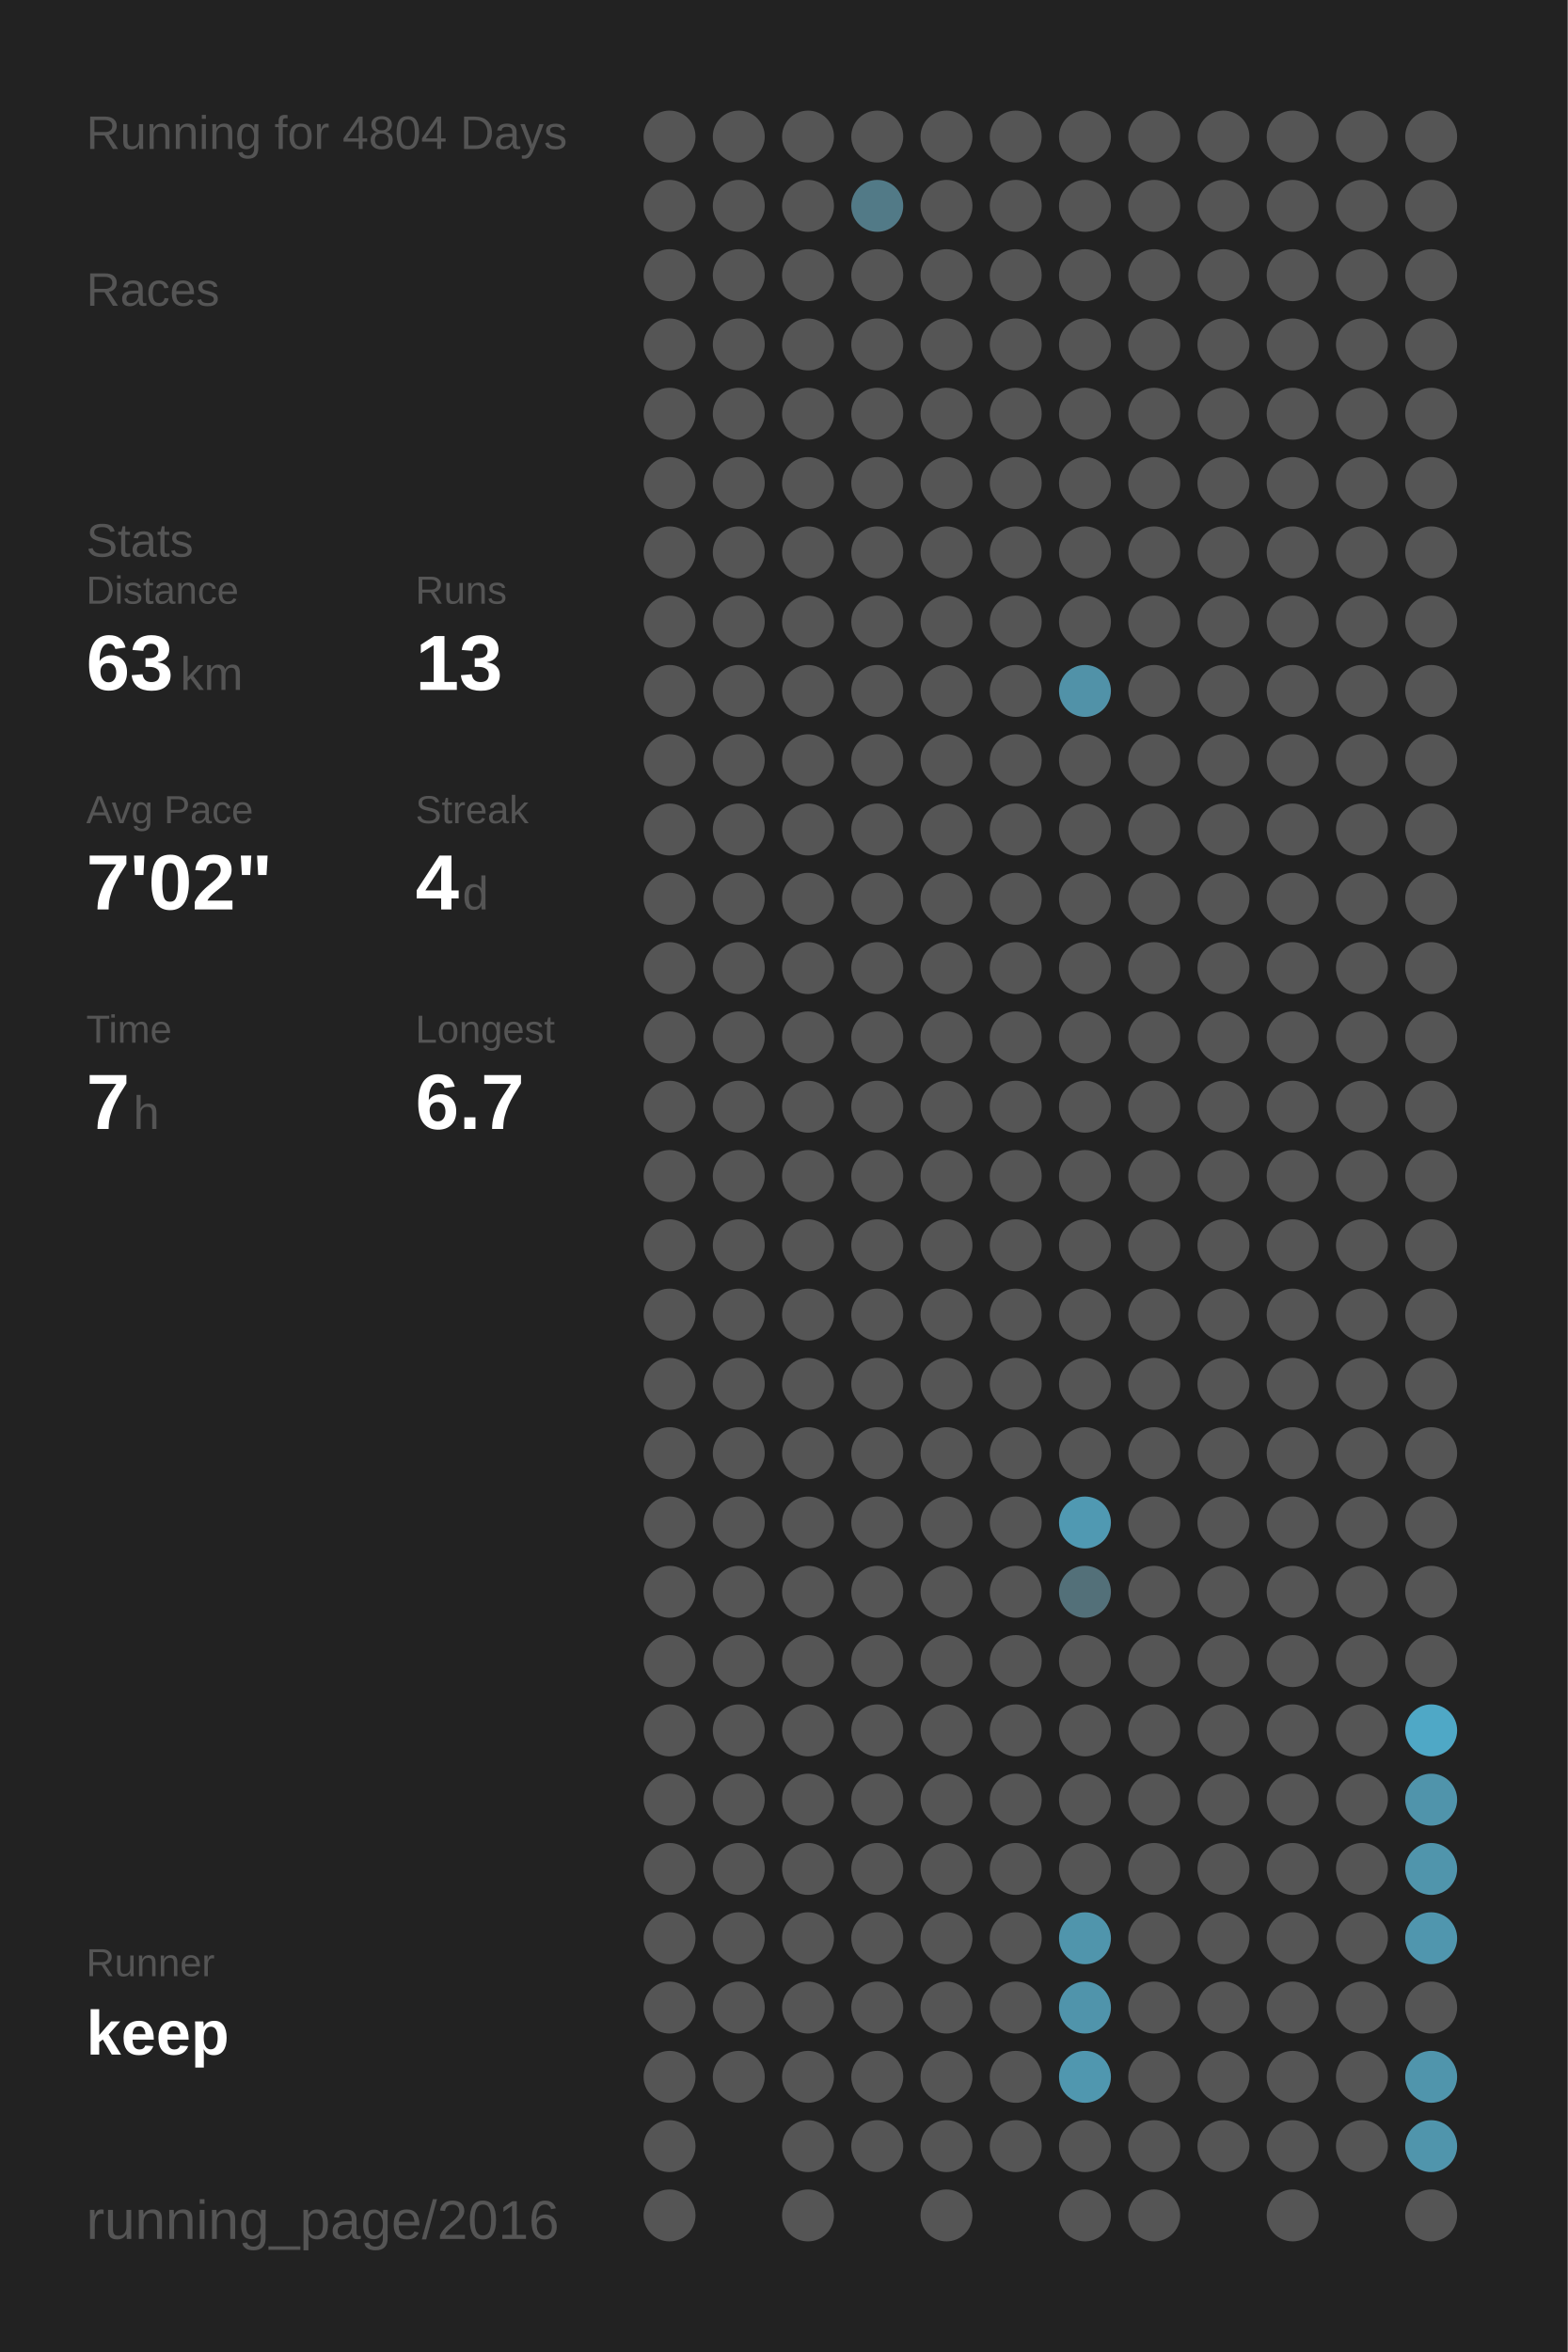
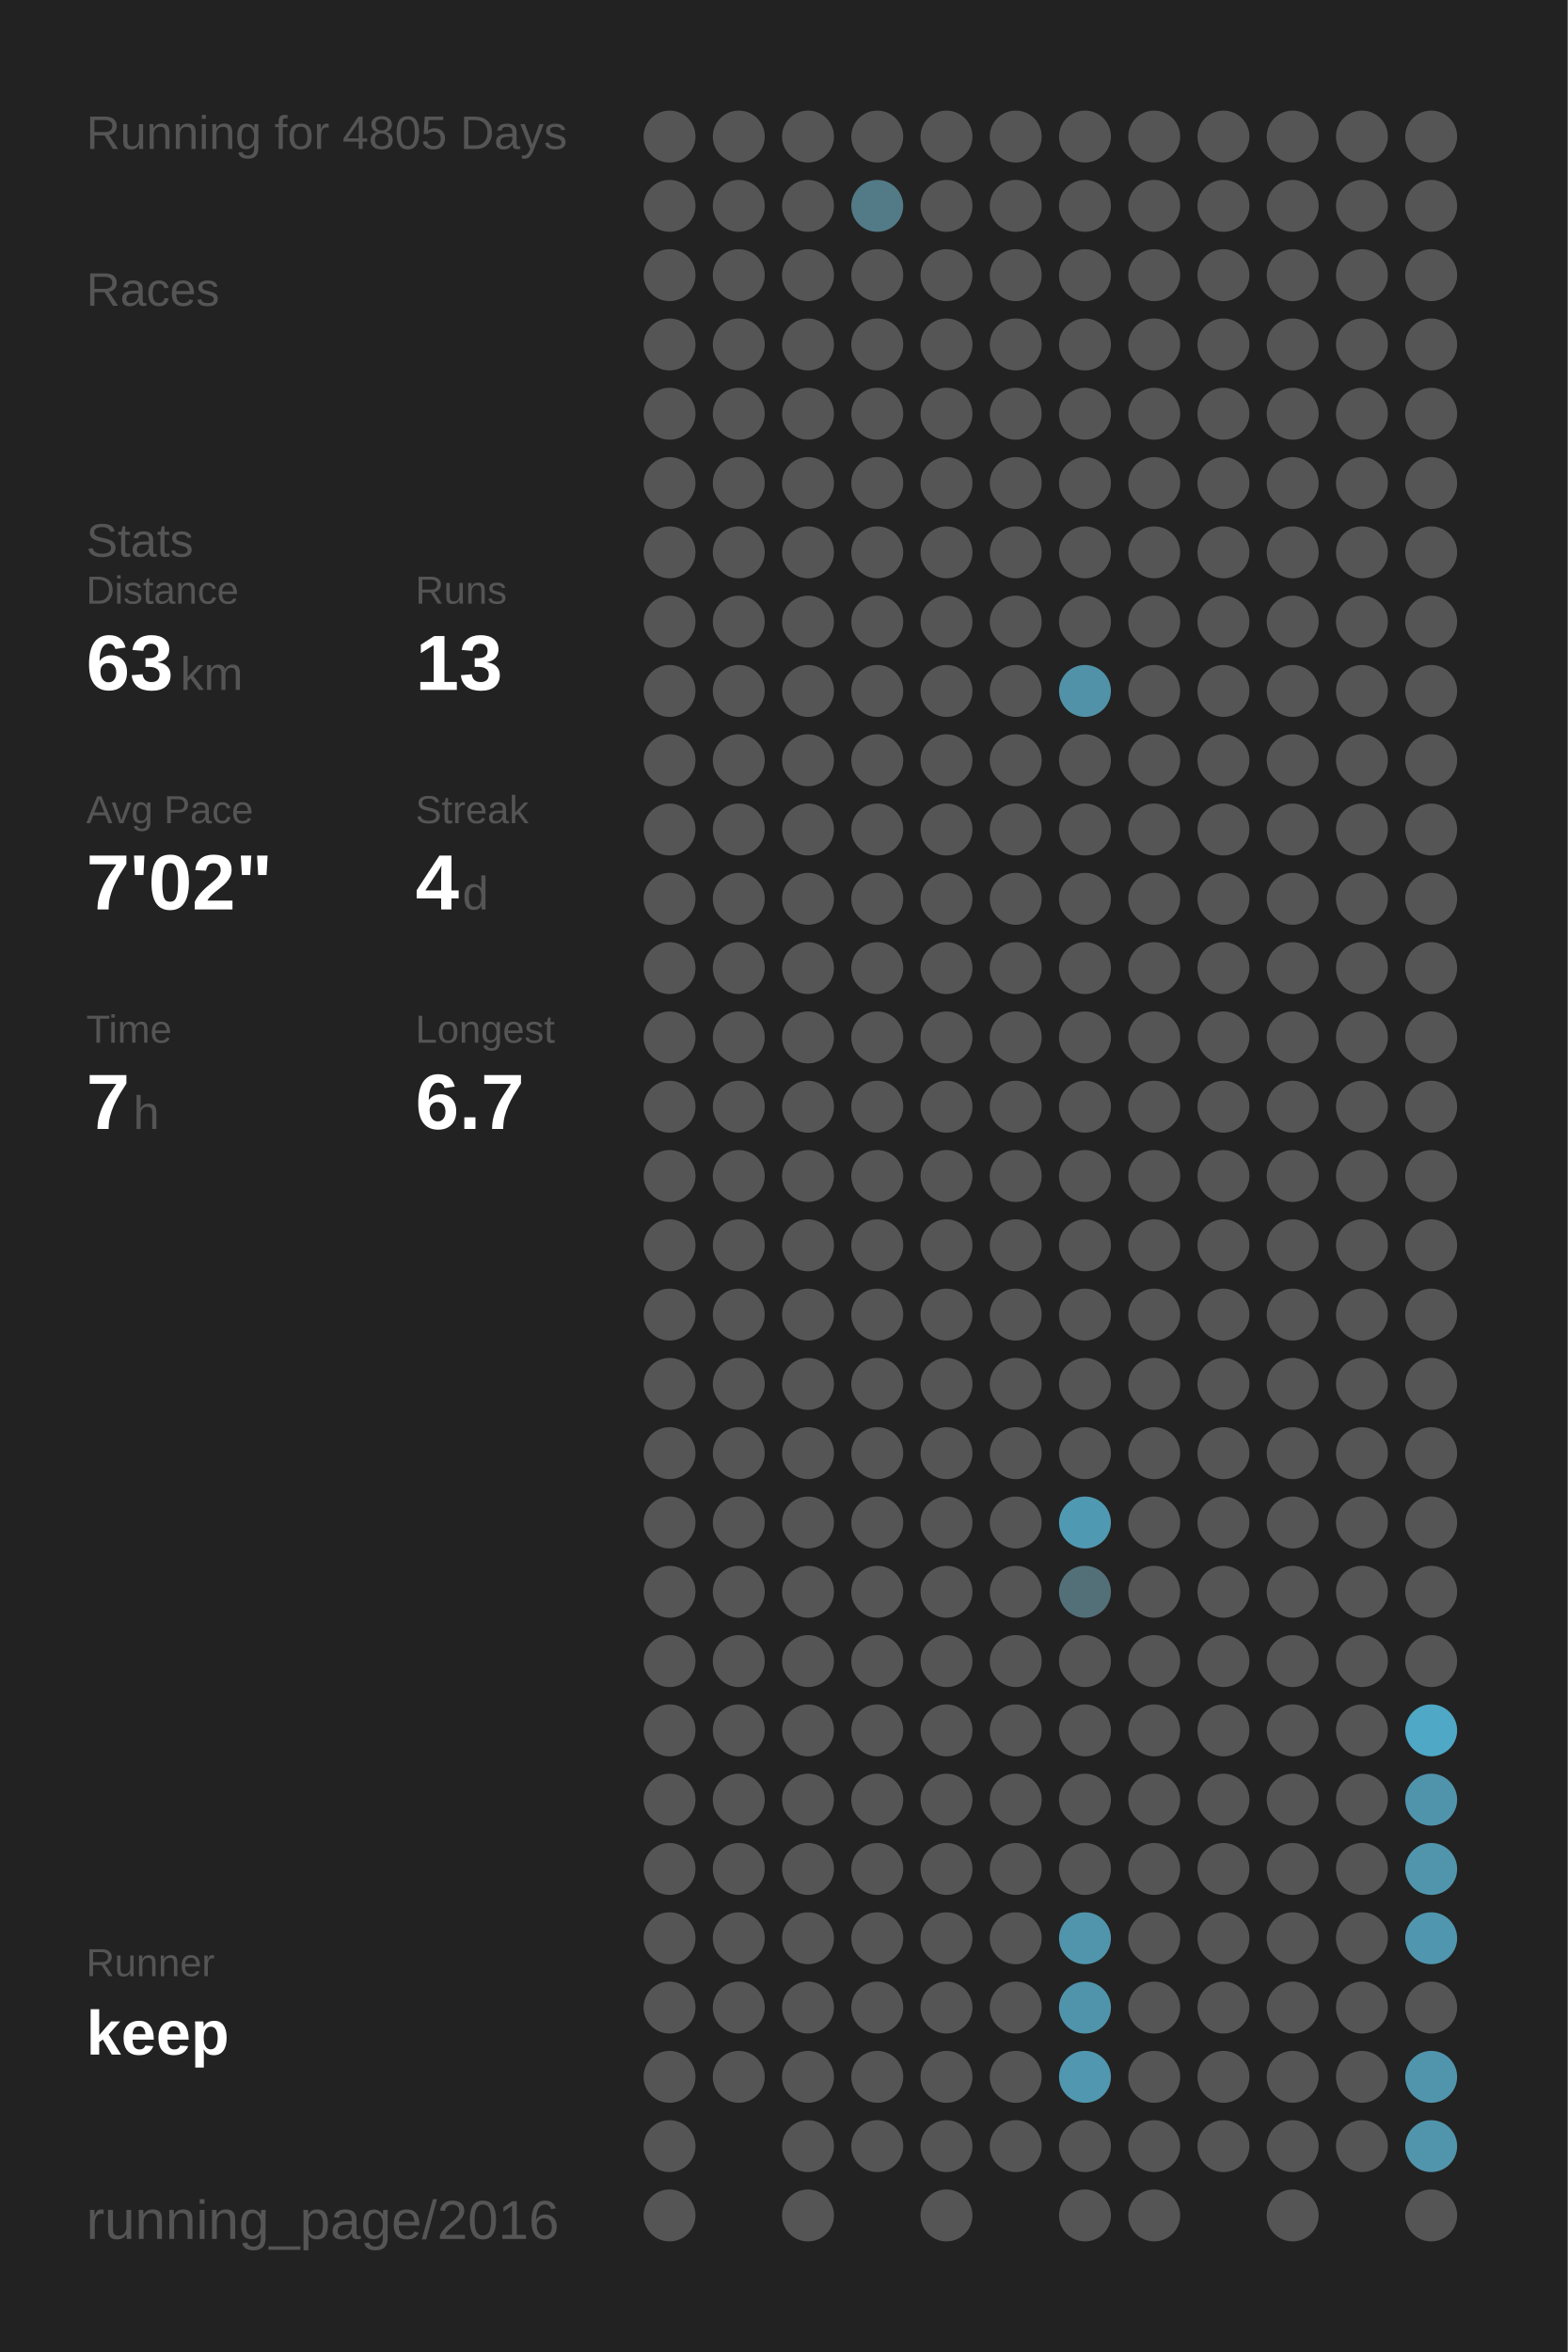
<svg xmlns="http://www.w3.org/2000/svg" baseProfile="full" height="300mm" version="1.1" viewBox="0,0,200,300" width="200mm">
  <defs />
  <rect fill="#222222" height="300" width="200" x="0" y="0" />
-   <text fill="#555555" style="font-size:6px; font-family:Arial;" x="11" y="19">Running for 4804 Days</text>
+   <text fill="#555555" style="font-size:6px; font-family:Arial;" x="11" y="19">Running for 4805 Days</text>
  <text fill="#555555" style="font-size:6px; font-family:Arial;" x="11" y="39">Races</text>
  <text fill="#555555" style="font-size:6px; font-family:Arial;" x="11" y="71">Stats</text>
  <text fill="#555555" style="font-size:5px; font-family:Arial;" x="11" y="77">Distance</text>
  <text fill="#FFFFFF" style="font-size:10px; font-family:Arial; font-weight:bold;" x="11" y="88">63</text>
  <text fill="#555555" style="font-size:6px; font-family:Arial;" x="23" y="88">km</text>
  <text fill="#555555" style="font-size:5px; font-family:Arial;" x="53" y="77">Runs</text>
  <text fill="#FFFFFF" style="font-size:10px; font-family:Arial; font-weight:bold;" x="53" y="88">13</text>
  <text fill="#555555" style="font-size:5px; font-family:Arial;" x="11" y="105">Avg Pace</text>
  <text fill="#FFFFFF" style="font-size:10px; font-family:Arial; font-weight:bold;" x="11" y="116">7'02"</text>
  <text fill="#555555" style="font-size:5px; font-family:Arial;" x="53" y="105">Streak</text>
  <text fill="#FFFFFF" style="font-size:10px; font-family:Arial; font-weight:bold;" x="53" y="116">4</text>
  <text fill="#555555" style="font-size:6px; font-family:Arial;" x="59" y="116">d</text>
  <text fill="#555555" style="font-size:5px; font-family:Arial;" x="11" y="133">Time</text>
  <text fill="#FFFFFF" style="font-size:10px; font-family:Arial; font-weight:bold;" x="11" y="144">7</text>
  <text fill="#555555" style="font-size:6px; font-family:Arial;" x="17" y="144">h</text>
  <text fill="#555555" style="font-size:5px; font-family:Arial;" x="53" y="133">Longest</text>
  <text fill="#FFFFFF" style="font-size:10px; font-family:Arial; font-weight:bold;" x="53" y="144">6.7</text>
  <text fill="#555555" style="font-size:5px; font-family:Arial;" x="11" y="252.065">Runner</text>
  <text fill="#FFFFFF" style="font-size:8px; font-family:Arial; font-weight:bold;" x="11" y="262.065">keep</text>
  <text fill="#555555" style="font-size:7px; font-family:Arial;" x="11" y="285.581">running_page/2016</text>
  <circle cx="85.417" cy="17.419" fill="#555555" r="3.312" />
  <circle cx="85.417" cy="26.258" fill="#555555" r="3.312" />
  <circle cx="85.417" cy="35.097" fill="#555555" r="3.312" />
  <circle cx="85.417" cy="43.935" fill="#555555" r="3.312" />
  <circle cx="85.417" cy="52.774" fill="#555555" r="3.312" />
  <circle cx="85.417" cy="61.613" fill="#555555" r="3.312" />
  <circle cx="85.417" cy="70.452" fill="#555555" r="3.312" />
  <circle cx="85.417" cy="79.29" fill="#555555" r="3.312" />
  <circle cx="85.417" cy="88.129" fill="#555555" r="3.312" />
  <circle cx="85.417" cy="96.968" fill="#555555" r="3.312" />
  <circle cx="85.417" cy="105.806" fill="#555555" r="3.312" />
  <circle cx="85.417" cy="114.645" fill="#555555" r="3.312" />
  <circle cx="85.417" cy="123.484" fill="#555555" r="3.312" />
  <circle cx="85.417" cy="132.323" fill="#555555" r="3.312" />
  <circle cx="85.417" cy="141.161" fill="#555555" r="3.312" />
  <circle cx="85.417" cy="150" fill="#555555" r="3.312" />
  <circle cx="85.417" cy="158.839" fill="#555555" r="3.312" />
  <circle cx="85.417" cy="167.677" fill="#555555" r="3.312" />
  <circle cx="85.417" cy="176.516" fill="#555555" r="3.312" />
  <circle cx="85.417" cy="185.355" fill="#555555" r="3.312" />
  <circle cx="85.417" cy="194.194" fill="#555555" r="3.312" />
  <circle cx="85.417" cy="203.032" fill="#555555" r="3.312" />
  <circle cx="85.417" cy="211.871" fill="#555555" r="3.312" />
  <circle cx="85.417" cy="220.71" fill="#555555" r="3.312" />
  <circle cx="85.417" cy="229.548" fill="#555555" r="3.312" />
  <circle cx="85.417" cy="238.387" fill="#555555" r="3.312" />
  <circle cx="85.417" cy="247.226" fill="#555555" r="3.312" />
  <circle cx="85.417" cy="256.065" fill="#555555" r="3.312" />
  <circle cx="85.417" cy="264.903" fill="#555555" r="3.312" />
  <circle cx="85.417" cy="273.742" fill="#555555" r="3.312" />
  <circle cx="85.417" cy="282.581" fill="#555555" r="3.312" />
  <circle cx="94.25" cy="17.419" fill="#555555" r="3.312" />
  <circle cx="94.25" cy="26.258" fill="#555555" r="3.312" />
  <circle cx="94.25" cy="35.097" fill="#555555" r="3.312" />
  <circle cx="94.25" cy="43.935" fill="#555555" r="3.312" />
  <circle cx="94.25" cy="52.774" fill="#555555" r="3.312" />
  <circle cx="94.25" cy="61.613" fill="#555555" r="3.312" />
  <circle cx="94.25" cy="70.452" fill="#555555" r="3.312" />
  <circle cx="94.25" cy="79.29" fill="#555555" r="3.312" />
  <circle cx="94.25" cy="88.129" fill="#555555" r="3.312" />
  <circle cx="94.25" cy="96.968" fill="#555555" r="3.312" />
  <circle cx="94.25" cy="105.806" fill="#555555" r="3.312" />
  <circle cx="94.25" cy="114.645" fill="#555555" r="3.312" />
  <circle cx="94.25" cy="123.484" fill="#555555" r="3.312" />
  <circle cx="94.25" cy="132.323" fill="#555555" r="3.312" />
  <circle cx="94.25" cy="141.161" fill="#555555" r="3.312" />
  <circle cx="94.25" cy="150" fill="#555555" r="3.312" />
  <circle cx="94.25" cy="158.839" fill="#555555" r="3.312" />
  <circle cx="94.25" cy="167.677" fill="#555555" r="3.312" />
  <circle cx="94.25" cy="176.516" fill="#555555" r="3.312" />
  <circle cx="94.25" cy="185.355" fill="#555555" r="3.312" />
  <circle cx="94.25" cy="194.194" fill="#555555" r="3.312" />
  <circle cx="94.25" cy="203.032" fill="#555555" r="3.312" />
  <circle cx="94.25" cy="211.871" fill="#555555" r="3.312" />
  <circle cx="94.25" cy="220.71" fill="#555555" r="3.312" />
  <circle cx="94.25" cy="229.548" fill="#555555" r="3.312" />
  <circle cx="94.25" cy="238.387" fill="#555555" r="3.312" />
  <circle cx="94.25" cy="247.226" fill="#555555" r="3.312" />
  <circle cx="94.25" cy="256.065" fill="#555555" r="3.312" />
  <circle cx="94.25" cy="264.903" fill="#555555" r="3.312" />
  <circle cx="103.083" cy="17.419" fill="#555555" r="3.312" />
  <circle cx="103.083" cy="26.258" fill="#555555" r="3.312" />
  <circle cx="103.083" cy="35.097" fill="#555555" r="3.312" />
  <circle cx="103.083" cy="43.935" fill="#555555" r="3.312" />
  <circle cx="103.083" cy="52.774" fill="#555555" r="3.312" />
  <circle cx="103.083" cy="61.613" fill="#555555" r="3.312" />
  <circle cx="103.083" cy="70.452" fill="#555555" r="3.312" />
  <circle cx="103.083" cy="79.29" fill="#555555" r="3.312" />
  <circle cx="103.083" cy="88.129" fill="#555555" r="3.312" />
  <circle cx="103.083" cy="96.968" fill="#555555" r="3.312" />
  <circle cx="103.083" cy="105.806" fill="#555555" r="3.312" />
  <circle cx="103.083" cy="114.645" fill="#555555" r="3.312" />
  <circle cx="103.083" cy="123.484" fill="#555555" r="3.312" />
  <circle cx="103.083" cy="132.323" fill="#555555" r="3.312" />
  <circle cx="103.083" cy="141.161" fill="#555555" r="3.312" />
  <circle cx="103.083" cy="150" fill="#555555" r="3.312" />
  <circle cx="103.083" cy="158.839" fill="#555555" r="3.312" />
  <circle cx="103.083" cy="167.677" fill="#555555" r="3.312" />
  <circle cx="103.083" cy="176.516" fill="#555555" r="3.312" />
  <circle cx="103.083" cy="185.355" fill="#555555" r="3.312" />
  <circle cx="103.083" cy="194.194" fill="#555555" r="3.312" />
  <circle cx="103.083" cy="203.032" fill="#555555" r="3.312" />
  <circle cx="103.083" cy="211.871" fill="#555555" r="3.312" />
  <circle cx="103.083" cy="220.71" fill="#555555" r="3.312" />
  <circle cx="103.083" cy="229.548" fill="#555555" r="3.312" />
  <circle cx="103.083" cy="238.387" fill="#555555" r="3.312" />
  <circle cx="103.083" cy="247.226" fill="#555555" r="3.312" />
  <circle cx="103.083" cy="256.065" fill="#555555" r="3.312" />
  <circle cx="103.083" cy="264.903" fill="#555555" r="3.312" />
  <circle cx="103.083" cy="273.742" fill="#555555" r="3.312" />
  <circle cx="103.083" cy="282.581" fill="#555555" r="3.312" />
  <circle cx="111.917" cy="17.419" fill="#555555" r="3.312" />
  <circle cx="111.917" cy="26.258" fill="#527a87" r="3.312" />
  <circle cx="111.917" cy="35.097" fill="#555555" r="3.312" />
  <circle cx="111.917" cy="43.935" fill="#555555" r="3.312" />
  <circle cx="111.917" cy="52.774" fill="#555555" r="3.312" />
  <circle cx="111.917" cy="61.613" fill="#555555" r="3.312" />
  <circle cx="111.917" cy="70.452" fill="#555555" r="3.312" />
  <circle cx="111.917" cy="79.29" fill="#555555" r="3.312" />
  <circle cx="111.917" cy="88.129" fill="#555555" r="3.312" />
  <circle cx="111.917" cy="96.968" fill="#555555" r="3.312" />
  <circle cx="111.917" cy="105.806" fill="#555555" r="3.312" />
  <circle cx="111.917" cy="114.645" fill="#555555" r="3.312" />
  <circle cx="111.917" cy="123.484" fill="#555555" r="3.312" />
  <circle cx="111.917" cy="132.323" fill="#555555" r="3.312" />
  <circle cx="111.917" cy="141.161" fill="#555555" r="3.312" />
  <circle cx="111.917" cy="150" fill="#555555" r="3.312" />
  <circle cx="111.917" cy="158.839" fill="#555555" r="3.312" />
  <circle cx="111.917" cy="167.677" fill="#555555" r="3.312" />
  <circle cx="111.917" cy="176.516" fill="#555555" r="3.312" />
  <circle cx="111.917" cy="185.355" fill="#555555" r="3.312" />
  <circle cx="111.917" cy="194.194" fill="#555555" r="3.312" />
  <circle cx="111.917" cy="203.032" fill="#555555" r="3.312" />
  <circle cx="111.917" cy="211.871" fill="#555555" r="3.312" />
  <circle cx="111.917" cy="220.71" fill="#555555" r="3.312" />
  <circle cx="111.917" cy="229.548" fill="#555555" r="3.312" />
  <circle cx="111.917" cy="238.387" fill="#555555" r="3.312" />
  <circle cx="111.917" cy="247.226" fill="#555555" r="3.312" />
  <circle cx="111.917" cy="256.065" fill="#555555" r="3.312" />
  <circle cx="111.917" cy="264.903" fill="#555555" r="3.312" />
  <circle cx="111.917" cy="273.742" fill="#555555" r="3.312" />
  <circle cx="120.75" cy="17.419" fill="#555555" r="3.312" />
  <circle cx="120.75" cy="26.258" fill="#555555" r="3.312" />
  <circle cx="120.75" cy="35.097" fill="#555555" r="3.312" />
  <circle cx="120.75" cy="43.935" fill="#555555" r="3.312" />
  <circle cx="120.75" cy="52.774" fill="#555555" r="3.312" />
  <circle cx="120.75" cy="61.613" fill="#555555" r="3.312" />
  <circle cx="120.75" cy="70.452" fill="#555555" r="3.312" />
  <circle cx="120.75" cy="79.29" fill="#555555" r="3.312" />
  <circle cx="120.75" cy="88.129" fill="#555555" r="3.312" />
  <circle cx="120.75" cy="96.968" fill="#555555" r="3.312" />
  <circle cx="120.75" cy="105.806" fill="#555555" r="3.312" />
  <circle cx="120.75" cy="114.645" fill="#555555" r="3.312" />
  <circle cx="120.75" cy="123.484" fill="#555555" r="3.312" />
  <circle cx="120.75" cy="132.323" fill="#555555" r="3.312" />
  <circle cx="120.75" cy="141.161" fill="#555555" r="3.312" />
  <circle cx="120.75" cy="150" fill="#555555" r="3.312" />
  <circle cx="120.75" cy="158.839" fill="#555555" r="3.312" />
  <circle cx="120.75" cy="167.677" fill="#555555" r="3.312" />
  <circle cx="120.75" cy="176.516" fill="#555555" r="3.312" />
  <circle cx="120.75" cy="185.355" fill="#555555" r="3.312" />
  <circle cx="120.75" cy="194.194" fill="#555555" r="3.312" />
  <circle cx="120.75" cy="203.032" fill="#555555" r="3.312" />
  <circle cx="120.75" cy="211.871" fill="#555555" r="3.312" />
  <circle cx="120.75" cy="220.71" fill="#555555" r="3.312" />
  <circle cx="120.75" cy="229.548" fill="#555555" r="3.312" />
  <circle cx="120.75" cy="238.387" fill="#555555" r="3.312" />
  <circle cx="120.75" cy="247.226" fill="#555555" r="3.312" />
  <circle cx="120.75" cy="256.065" fill="#555555" r="3.312" />
  <circle cx="120.75" cy="264.903" fill="#555555" r="3.312" />
  <circle cx="120.75" cy="273.742" fill="#555555" r="3.312" />
  <circle cx="120.75" cy="282.581" fill="#555555" r="3.312" />
  <circle cx="129.583" cy="17.419" fill="#555555" r="3.312" />
  <circle cx="129.583" cy="26.258" fill="#555555" r="3.312" />
  <circle cx="129.583" cy="35.097" fill="#555555" r="3.312" />
  <circle cx="129.583" cy="43.935" fill="#555555" r="3.312" />
  <circle cx="129.583" cy="52.774" fill="#555555" r="3.312" />
  <circle cx="129.583" cy="61.613" fill="#555555" r="3.312" />
  <circle cx="129.583" cy="70.452" fill="#555555" r="3.312" />
  <circle cx="129.583" cy="79.29" fill="#555555" r="3.312" />
  <circle cx="129.583" cy="88.129" fill="#555555" r="3.312" />
  <circle cx="129.583" cy="96.968" fill="#555555" r="3.312" />
  <circle cx="129.583" cy="105.806" fill="#555555" r="3.312" />
  <circle cx="129.583" cy="114.645" fill="#555555" r="3.312" />
  <circle cx="129.583" cy="123.484" fill="#555555" r="3.312" />
  <circle cx="129.583" cy="132.323" fill="#555555" r="3.312" />
  <circle cx="129.583" cy="141.161" fill="#555555" r="3.312" />
  <circle cx="129.583" cy="150" fill="#555555" r="3.312" />
  <circle cx="129.583" cy="158.839" fill="#555555" r="3.312" />
  <circle cx="129.583" cy="167.677" fill="#555555" r="3.312" />
  <circle cx="129.583" cy="176.516" fill="#555555" r="3.312" />
  <circle cx="129.583" cy="185.355" fill="#555555" r="3.312" />
  <circle cx="129.583" cy="194.194" fill="#555555" r="3.312" />
  <circle cx="129.583" cy="203.032" fill="#555555" r="3.312" />
  <circle cx="129.583" cy="211.871" fill="#555555" r="3.312" />
  <circle cx="129.583" cy="220.71" fill="#555555" r="3.312" />
  <circle cx="129.583" cy="229.548" fill="#555555" r="3.312" />
  <circle cx="129.583" cy="238.387" fill="#555555" r="3.312" />
  <circle cx="129.583" cy="247.226" fill="#555555" r="3.312" />
  <circle cx="129.583" cy="256.065" fill="#555555" r="3.312" />
  <circle cx="129.583" cy="264.903" fill="#555555" r="3.312" />
  <circle cx="129.583" cy="273.742" fill="#555555" r="3.312" />
  <circle cx="138.417" cy="17.419" fill="#555555" r="3.312" />
  <circle cx="138.417" cy="26.258" fill="#555555" r="3.312" />
  <circle cx="138.417" cy="35.097" fill="#555555" r="3.312" />
  <circle cx="138.417" cy="43.935" fill="#555555" r="3.312" />
  <circle cx="138.417" cy="52.774" fill="#555555" r="3.312" />
  <circle cx="138.417" cy="61.613" fill="#555555" r="3.312" />
  <circle cx="138.417" cy="70.452" fill="#555555" r="3.312" />
  <circle cx="138.417" cy="79.29" fill="#555555" r="3.312" />
  <circle cx="138.417" cy="88.129" fill="#5192a8" r="3.312" />
  <circle cx="138.417" cy="96.968" fill="#555555" r="3.312" />
  <circle cx="138.417" cy="105.806" fill="#555555" r="3.312" />
  <circle cx="138.417" cy="114.645" fill="#555555" r="3.312" />
  <circle cx="138.417" cy="123.484" fill="#555555" r="3.312" />
  <circle cx="138.417" cy="132.323" fill="#555555" r="3.312" />
  <circle cx="138.417" cy="141.161" fill="#555555" r="3.312" />
  <circle cx="138.417" cy="150" fill="#555555" r="3.312" />
  <circle cx="138.417" cy="158.839" fill="#555555" r="3.312" />
  <circle cx="138.417" cy="167.677" fill="#555555" r="3.312" />
  <circle cx="138.417" cy="176.516" fill="#555555" r="3.312" />
  <circle cx="138.417" cy="185.355" fill="#555555" r="3.312" />
  <circle cx="138.417" cy="194.194" fill="#5099b2" r="3.312" />
  <circle cx="138.417" cy="203.032" fill="#537079" r="3.312" />
  <circle cx="138.417" cy="211.871" fill="#555555" r="3.312" />
  <circle cx="138.417" cy="220.71" fill="#555555" r="3.312" />
  <circle cx="138.417" cy="229.548" fill="#555555" r="3.312" />
  <circle cx="138.417" cy="238.387" fill="#555555" r="3.312" />
  <circle cx="138.417" cy="247.226" fill="#5095ac" r="3.312" />
  <circle cx="138.417" cy="256.065" fill="#5094ab" r="3.312" />
  <circle cx="138.417" cy="264.903" fill="#5097af" r="3.312" />
  <circle cx="138.417" cy="273.742" fill="#555555" r="3.312" />
  <circle cx="138.417" cy="282.581" fill="#555555" r="3.312" />
  <circle cx="147.25" cy="17.419" fill="#555555" r="3.312" />
  <circle cx="147.25" cy="26.258" fill="#555555" r="3.312" />
  <circle cx="147.25" cy="35.097" fill="#555555" r="3.312" />
  <circle cx="147.25" cy="43.935" fill="#555555" r="3.312" />
  <circle cx="147.25" cy="52.774" fill="#555555" r="3.312" />
  <circle cx="147.25" cy="61.613" fill="#555555" r="3.312" />
  <circle cx="147.25" cy="70.452" fill="#555555" r="3.312" />
  <circle cx="147.25" cy="79.29" fill="#555555" r="3.312" />
  <circle cx="147.25" cy="88.129" fill="#555555" r="3.312" />
  <circle cx="147.25" cy="96.968" fill="#555555" r="3.312" />
  <circle cx="147.25" cy="105.806" fill="#555555" r="3.312" />
  <circle cx="147.25" cy="114.645" fill="#555555" r="3.312" />
  <circle cx="147.25" cy="123.484" fill="#555555" r="3.312" />
  <circle cx="147.25" cy="132.323" fill="#555555" r="3.312" />
  <circle cx="147.25" cy="141.161" fill="#555555" r="3.312" />
  <circle cx="147.25" cy="150" fill="#555555" r="3.312" />
  <circle cx="147.25" cy="158.839" fill="#555555" r="3.312" />
  <circle cx="147.25" cy="167.677" fill="#555555" r="3.312" />
  <circle cx="147.25" cy="176.516" fill="#555555" r="3.312" />
  <circle cx="147.25" cy="185.355" fill="#555555" r="3.312" />
  <circle cx="147.25" cy="194.194" fill="#555555" r="3.312" />
  <circle cx="147.25" cy="203.032" fill="#555555" r="3.312" />
  <circle cx="147.25" cy="211.871" fill="#555555" r="3.312" />
  <circle cx="147.25" cy="220.71" fill="#555555" r="3.312" />
  <circle cx="147.25" cy="229.548" fill="#555555" r="3.312" />
  <circle cx="147.25" cy="238.387" fill="#555555" r="3.312" />
  <circle cx="147.25" cy="247.226" fill="#555555" r="3.312" />
  <circle cx="147.25" cy="256.065" fill="#555555" r="3.312" />
  <circle cx="147.25" cy="264.903" fill="#555555" r="3.312" />
  <circle cx="147.25" cy="273.742" fill="#555555" r="3.312" />
  <circle cx="147.25" cy="282.581" fill="#555555" r="3.312" />
  <circle cx="156.083" cy="17.419" fill="#555555" r="3.312" />
  <circle cx="156.083" cy="26.258" fill="#555555" r="3.312" />
  <circle cx="156.083" cy="35.097" fill="#555555" r="3.312" />
  <circle cx="156.083" cy="43.935" fill="#555555" r="3.312" />
  <circle cx="156.083" cy="52.774" fill="#555555" r="3.312" />
  <circle cx="156.083" cy="61.613" fill="#555555" r="3.312" />
  <circle cx="156.083" cy="70.452" fill="#555555" r="3.312" />
  <circle cx="156.083" cy="79.29" fill="#555555" r="3.312" />
  <circle cx="156.083" cy="88.129" fill="#555555" r="3.312" />
  <circle cx="156.083" cy="96.968" fill="#555555" r="3.312" />
  <circle cx="156.083" cy="105.806" fill="#555555" r="3.312" />
  <circle cx="156.083" cy="114.645" fill="#555555" r="3.312" />
  <circle cx="156.083" cy="123.484" fill="#555555" r="3.312" />
  <circle cx="156.083" cy="132.323" fill="#555555" r="3.312" />
  <circle cx="156.083" cy="141.161" fill="#555555" r="3.312" />
  <circle cx="156.083" cy="150" fill="#555555" r="3.312" />
  <circle cx="156.083" cy="158.839" fill="#555555" r="3.312" />
  <circle cx="156.083" cy="167.677" fill="#555555" r="3.312" />
  <circle cx="156.083" cy="176.516" fill="#555555" r="3.312" />
  <circle cx="156.083" cy="185.355" fill="#555555" r="3.312" />
  <circle cx="156.083" cy="194.194" fill="#555555" r="3.312" />
  <circle cx="156.083" cy="203.032" fill="#555555" r="3.312" />
  <circle cx="156.083" cy="211.871" fill="#555555" r="3.312" />
  <circle cx="156.083" cy="220.71" fill="#555555" r="3.312" />
  <circle cx="156.083" cy="229.548" fill="#555555" r="3.312" />
  <circle cx="156.083" cy="238.387" fill="#555555" r="3.312" />
  <circle cx="156.083" cy="247.226" fill="#555555" r="3.312" />
  <circle cx="156.083" cy="256.065" fill="#555555" r="3.312" />
  <circle cx="156.083" cy="264.903" fill="#555555" r="3.312" />
  <circle cx="156.083" cy="273.742" fill="#555555" r="3.312" />
  <circle cx="164.917" cy="17.419" fill="#555555" r="3.312" />
  <circle cx="164.917" cy="26.258" fill="#555555" r="3.312" />
  <circle cx="164.917" cy="35.097" fill="#555555" r="3.312" />
  <circle cx="164.917" cy="43.935" fill="#555555" r="3.312" />
  <circle cx="164.917" cy="52.774" fill="#555555" r="3.312" />
  <circle cx="164.917" cy="61.613" fill="#555555" r="3.312" />
  <circle cx="164.917" cy="70.452" fill="#555555" r="3.312" />
  <circle cx="164.917" cy="79.29" fill="#555555" r="3.312" />
  <circle cx="164.917" cy="88.129" fill="#555555" r="3.312" />
  <circle cx="164.917" cy="96.968" fill="#555555" r="3.312" />
  <circle cx="164.917" cy="105.806" fill="#555555" r="3.312" />
  <circle cx="164.917" cy="114.645" fill="#555555" r="3.312" />
  <circle cx="164.917" cy="123.484" fill="#555555" r="3.312" />
  <circle cx="164.917" cy="132.323" fill="#555555" r="3.312" />
  <circle cx="164.917" cy="141.161" fill="#555555" r="3.312" />
  <circle cx="164.917" cy="150" fill="#555555" r="3.312" />
  <circle cx="164.917" cy="158.839" fill="#555555" r="3.312" />
  <circle cx="164.917" cy="167.677" fill="#555555" r="3.312" />
  <circle cx="164.917" cy="176.516" fill="#555555" r="3.312" />
  <circle cx="164.917" cy="185.355" fill="#555555" r="3.312" />
  <circle cx="164.917" cy="194.194" fill="#555555" r="3.312" />
  <circle cx="164.917" cy="203.032" fill="#555555" r="3.312" />
  <circle cx="164.917" cy="211.871" fill="#555555" r="3.312" />
  <circle cx="164.917" cy="220.71" fill="#555555" r="3.312" />
  <circle cx="164.917" cy="229.548" fill="#555555" r="3.312" />
  <circle cx="164.917" cy="238.387" fill="#555555" r="3.312" />
  <circle cx="164.917" cy="247.226" fill="#555555" r="3.312" />
  <circle cx="164.917" cy="256.065" fill="#555555" r="3.312" />
  <circle cx="164.917" cy="264.903" fill="#555555" r="3.312" />
  <circle cx="164.917" cy="273.742" fill="#555555" r="3.312" />
  <circle cx="164.917" cy="282.581" fill="#555555" r="3.312" />
  <circle cx="173.75" cy="17.419" fill="#555555" r="3.312" />
  <circle cx="173.75" cy="26.258" fill="#555555" r="3.312" />
  <circle cx="173.75" cy="35.097" fill="#555555" r="3.312" />
  <circle cx="173.75" cy="43.935" fill="#555555" r="3.312" />
  <circle cx="173.75" cy="52.774" fill="#555555" r="3.312" />
  <circle cx="173.75" cy="61.613" fill="#555555" r="3.312" />
  <circle cx="173.75" cy="70.452" fill="#555555" r="3.312" />
  <circle cx="173.75" cy="79.29" fill="#555555" r="3.312" />
  <circle cx="173.75" cy="88.129" fill="#555555" r="3.312" />
  <circle cx="173.75" cy="96.968" fill="#555555" r="3.312" />
  <circle cx="173.75" cy="105.806" fill="#555555" r="3.312" />
  <circle cx="173.75" cy="114.645" fill="#555555" r="3.312" />
  <circle cx="173.75" cy="123.484" fill="#555555" r="3.312" />
  <circle cx="173.75" cy="132.323" fill="#555555" r="3.312" />
  <circle cx="173.75" cy="141.161" fill="#555555" r="3.312" />
  <circle cx="173.75" cy="150" fill="#555555" r="3.312" />
  <circle cx="173.75" cy="158.839" fill="#555555" r="3.312" />
  <circle cx="173.75" cy="167.677" fill="#555555" r="3.312" />
  <circle cx="173.75" cy="176.516" fill="#555555" r="3.312" />
  <circle cx="173.75" cy="185.355" fill="#555555" r="3.312" />
  <circle cx="173.75" cy="194.194" fill="#555555" r="3.312" />
  <circle cx="173.75" cy="203.032" fill="#555555" r="3.312" />
  <circle cx="173.75" cy="211.871" fill="#555555" r="3.312" />
  <circle cx="173.75" cy="220.71" fill="#555555" r="3.312" />
  <circle cx="173.75" cy="229.548" fill="#555555" r="3.312" />
  <circle cx="173.75" cy="238.387" fill="#555555" r="3.312" />
  <circle cx="173.75" cy="247.226" fill="#555555" r="3.312" />
  <circle cx="173.75" cy="256.065" fill="#555555" r="3.312" />
  <circle cx="173.75" cy="264.903" fill="#555555" r="3.312" />
  <circle cx="173.75" cy="273.742" fill="#555555" r="3.312" />
  <circle cx="182.583" cy="17.419" fill="#555555" r="3.312" />
  <circle cx="182.583" cy="26.258" fill="#555555" r="3.312" />
  <circle cx="182.583" cy="35.097" fill="#555555" r="3.312" />
  <circle cx="182.583" cy="43.935" fill="#555555" r="3.312" />
  <circle cx="182.583" cy="52.774" fill="#555555" r="3.312" />
  <circle cx="182.583" cy="61.613" fill="#555555" r="3.312" />
  <circle cx="182.583" cy="70.452" fill="#555555" r="3.312" />
  <circle cx="182.583" cy="79.29" fill="#555555" r="3.312" />
  <circle cx="182.583" cy="88.129" fill="#555555" r="3.312" />
  <circle cx="182.583" cy="96.968" fill="#555555" r="3.312" />
  <circle cx="182.583" cy="105.806" fill="#555555" r="3.312" />
  <circle cx="182.583" cy="114.645" fill="#555555" r="3.312" />
  <circle cx="182.583" cy="123.484" fill="#555555" r="3.312" />
  <circle cx="182.583" cy="132.323" fill="#555555" r="3.312" />
  <circle cx="182.583" cy="141.161" fill="#555555" r="3.312" />
  <circle cx="182.583" cy="150" fill="#555555" r="3.312" />
  <circle cx="182.583" cy="158.839" fill="#555555" r="3.312" />
  <circle cx="182.583" cy="167.677" fill="#555555" r="3.312" />
  <circle cx="182.583" cy="176.516" fill="#555555" r="3.312" />
  <circle cx="182.583" cy="185.355" fill="#555555" r="3.312" />
  <circle cx="182.583" cy="194.194" fill="#555555" r="3.312" />
  <circle cx="182.583" cy="203.032" fill="#555555" r="3.312" />
  <circle cx="182.583" cy="211.871" fill="#555555" r="3.312" />
  <circle cx="182.583" cy="220.71" fill="#4fa8c6" r="3.312" />
  <circle cx="182.583" cy="229.548" fill="#5094ab" r="3.312" />
  <circle cx="182.583" cy="238.387" fill="#5095ac" r="3.312" />
  <circle cx="182.583" cy="247.226" fill="#5096ae" r="3.312" />
  <circle cx="182.583" cy="256.065" fill="#555555" r="3.312" />
  <circle cx="182.583" cy="264.903" fill="#5095ac" r="3.312" />
  <circle cx="182.583" cy="273.742" fill="#5095ac" r="3.312" />
  <circle cx="182.583" cy="282.581" fill="#555555" r="3.312" />
</svg>
